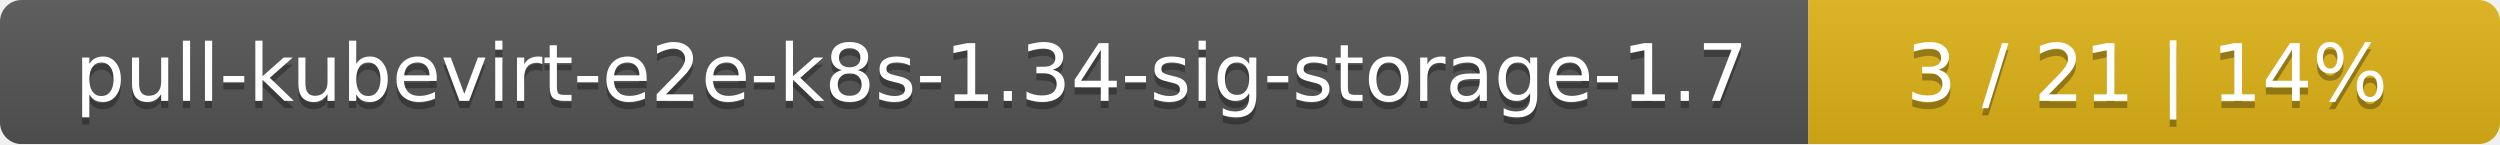
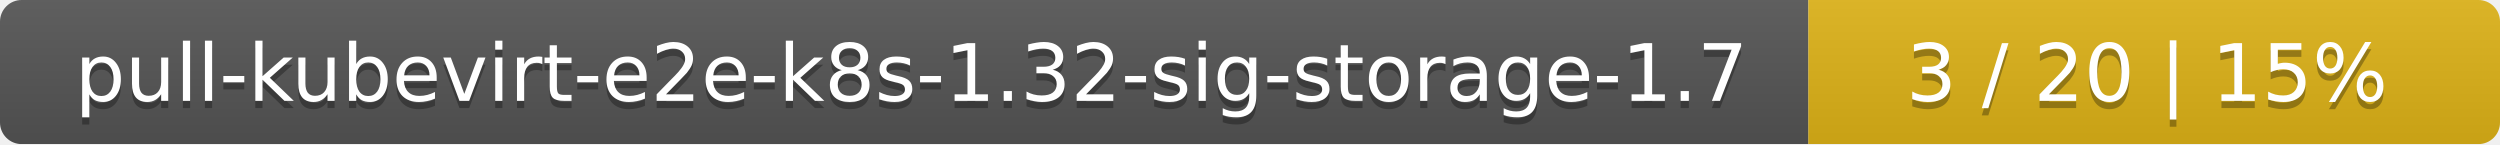
<svg xmlns="http://www.w3.org/2000/svg" width="347" height="20">
  <linearGradient id="smooth" x2="0" y2="100%">
    <stop offset="0" stop-color="#bbb" stop-opacity=".1" />
    <stop offset="1" stop-opacity=".1" />
  </linearGradient>
  <mask id="round">
    <rect width="347" height="20" rx="3" fill="#fff" />
  </mask>
  <g mask="url(#round)">
    <rect width="251" height="20" fill="#555" />
    <rect x="251" width="96" height="20" fill="#dfb317" />
    <rect width="347" height="20" fill="url(#smooth)" />
  </g>
  <g fill="#fff" text-anchor="middle" font-family="DejaVu Sans,Verdana,Geneva,sans-serif" font-size="11">
-     <text x="126.5" y="15" fill="#010101" fill-opacity=".3">pull-kubevirt-e2e-k8s-1.34-sig-storage-1.7</text>
-     <text x="126.5" y="14">pull-kubevirt-e2e-k8s-1.34-sig-storage-1.7</text>
-     <text x="298" y="15" fill="#010101" fill-opacity=".3">3 / 21    |    14%</text>
-     <text x="298" y="14">3 / 21    |    14%</text>
+     <text x="126.5" y="15" fill="#010101" fill-opacity=".3">pull-kubevirt-e2e-k8s-1.32-sig-storage-1.7</text>
+     <text x="126.5" y="14">pull-kubevirt-e2e-k8s-1.32-sig-storage-1.7</text>
+     <text x="298" y="15" fill="#010101" fill-opacity=".3">3 / 20    |    15%</text>
+     <text x="298" y="14">3 / 20    |    15%</text>
  </g>
</svg>
